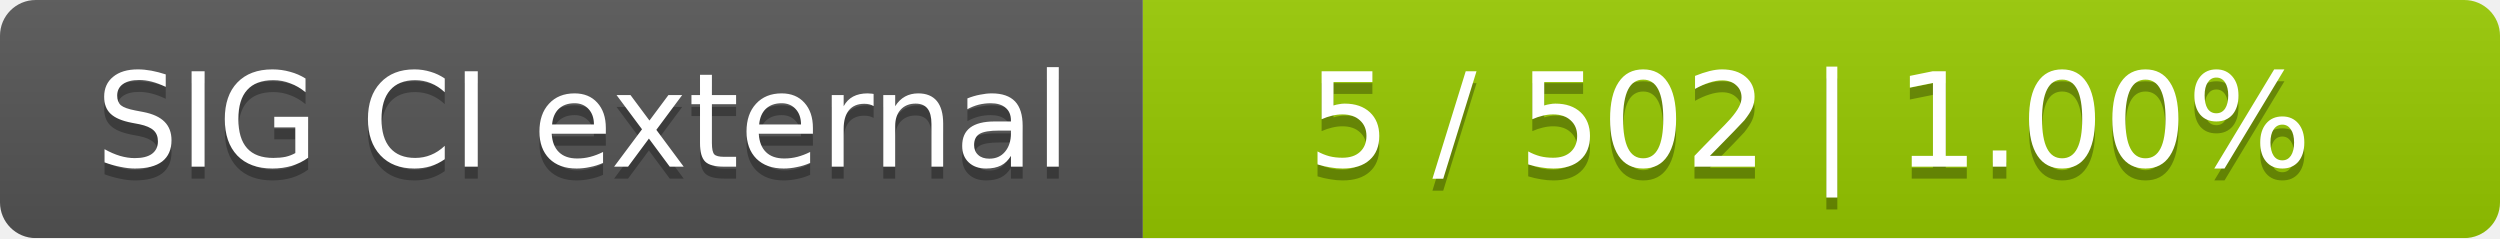
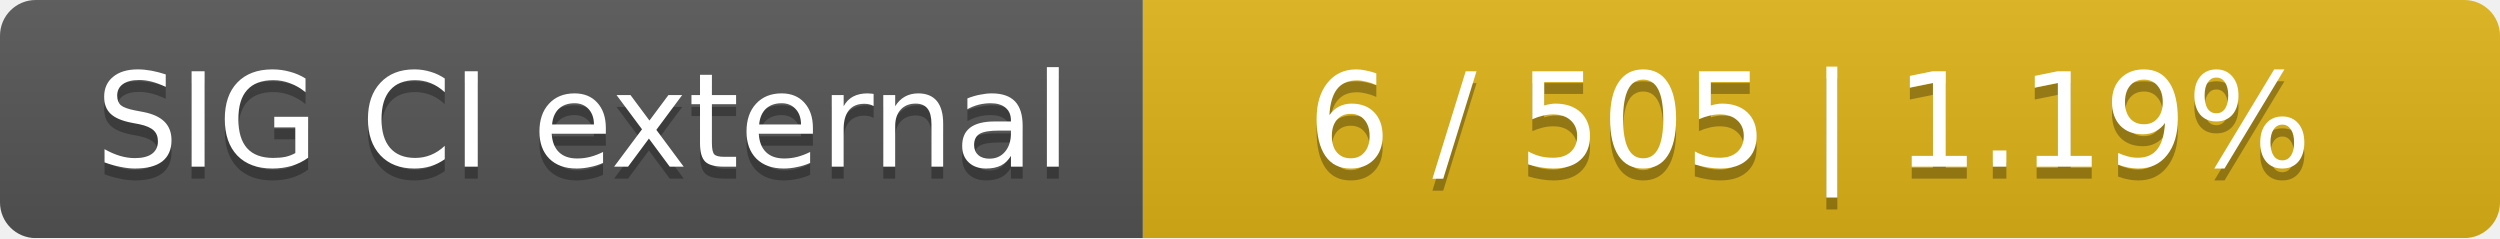
<svg xmlns="http://www.w3.org/2000/svg" width="210" height="20">
  <linearGradient id="smooth" x2="0" y2="100%">
    <stop offset="0" stop-color="#bbb" stop-opacity=".1" />
    <stop offset="1" stop-opacity=".1" />
  </linearGradient>
  <mask id="round">
    <rect width="210" height="20" rx="3" fill="#fff" />
  </mask>
  <g mask="url(#round)">
    <rect width="96" height="20" fill="#555" />
-     <rect x="96" width="114" height="20" fill="#97ca00" />
+     <rect x="96" width="114" height="20" fill="#dfb317" />
    <rect width="210" height="20" fill="url(#smooth)" />
  </g>
  <g fill="#fff" text-anchor="middle" font-family="DejaVu Sans,Verdana,Geneva,sans-serif" font-size="11">
    <text x="49" y="15" fill="#010101" fill-opacity=".3">SIG CI external</text>
    <text x="49" y="14">SIG CI external</text>
-     <text x="152" y="15" fill="#010101" fill-opacity=".3">5 / 502    |    1.00%</text>
-     <text x="152" y="14">5 / 502    |    1.00%</text>
+     <text x="152" y="15" fill="#010101" fill-opacity=".3">6 / 505    |    1.19%</text>
+     <text x="152" y="14">6 / 505    |    1.19%</text>
  </g>
</svg>
